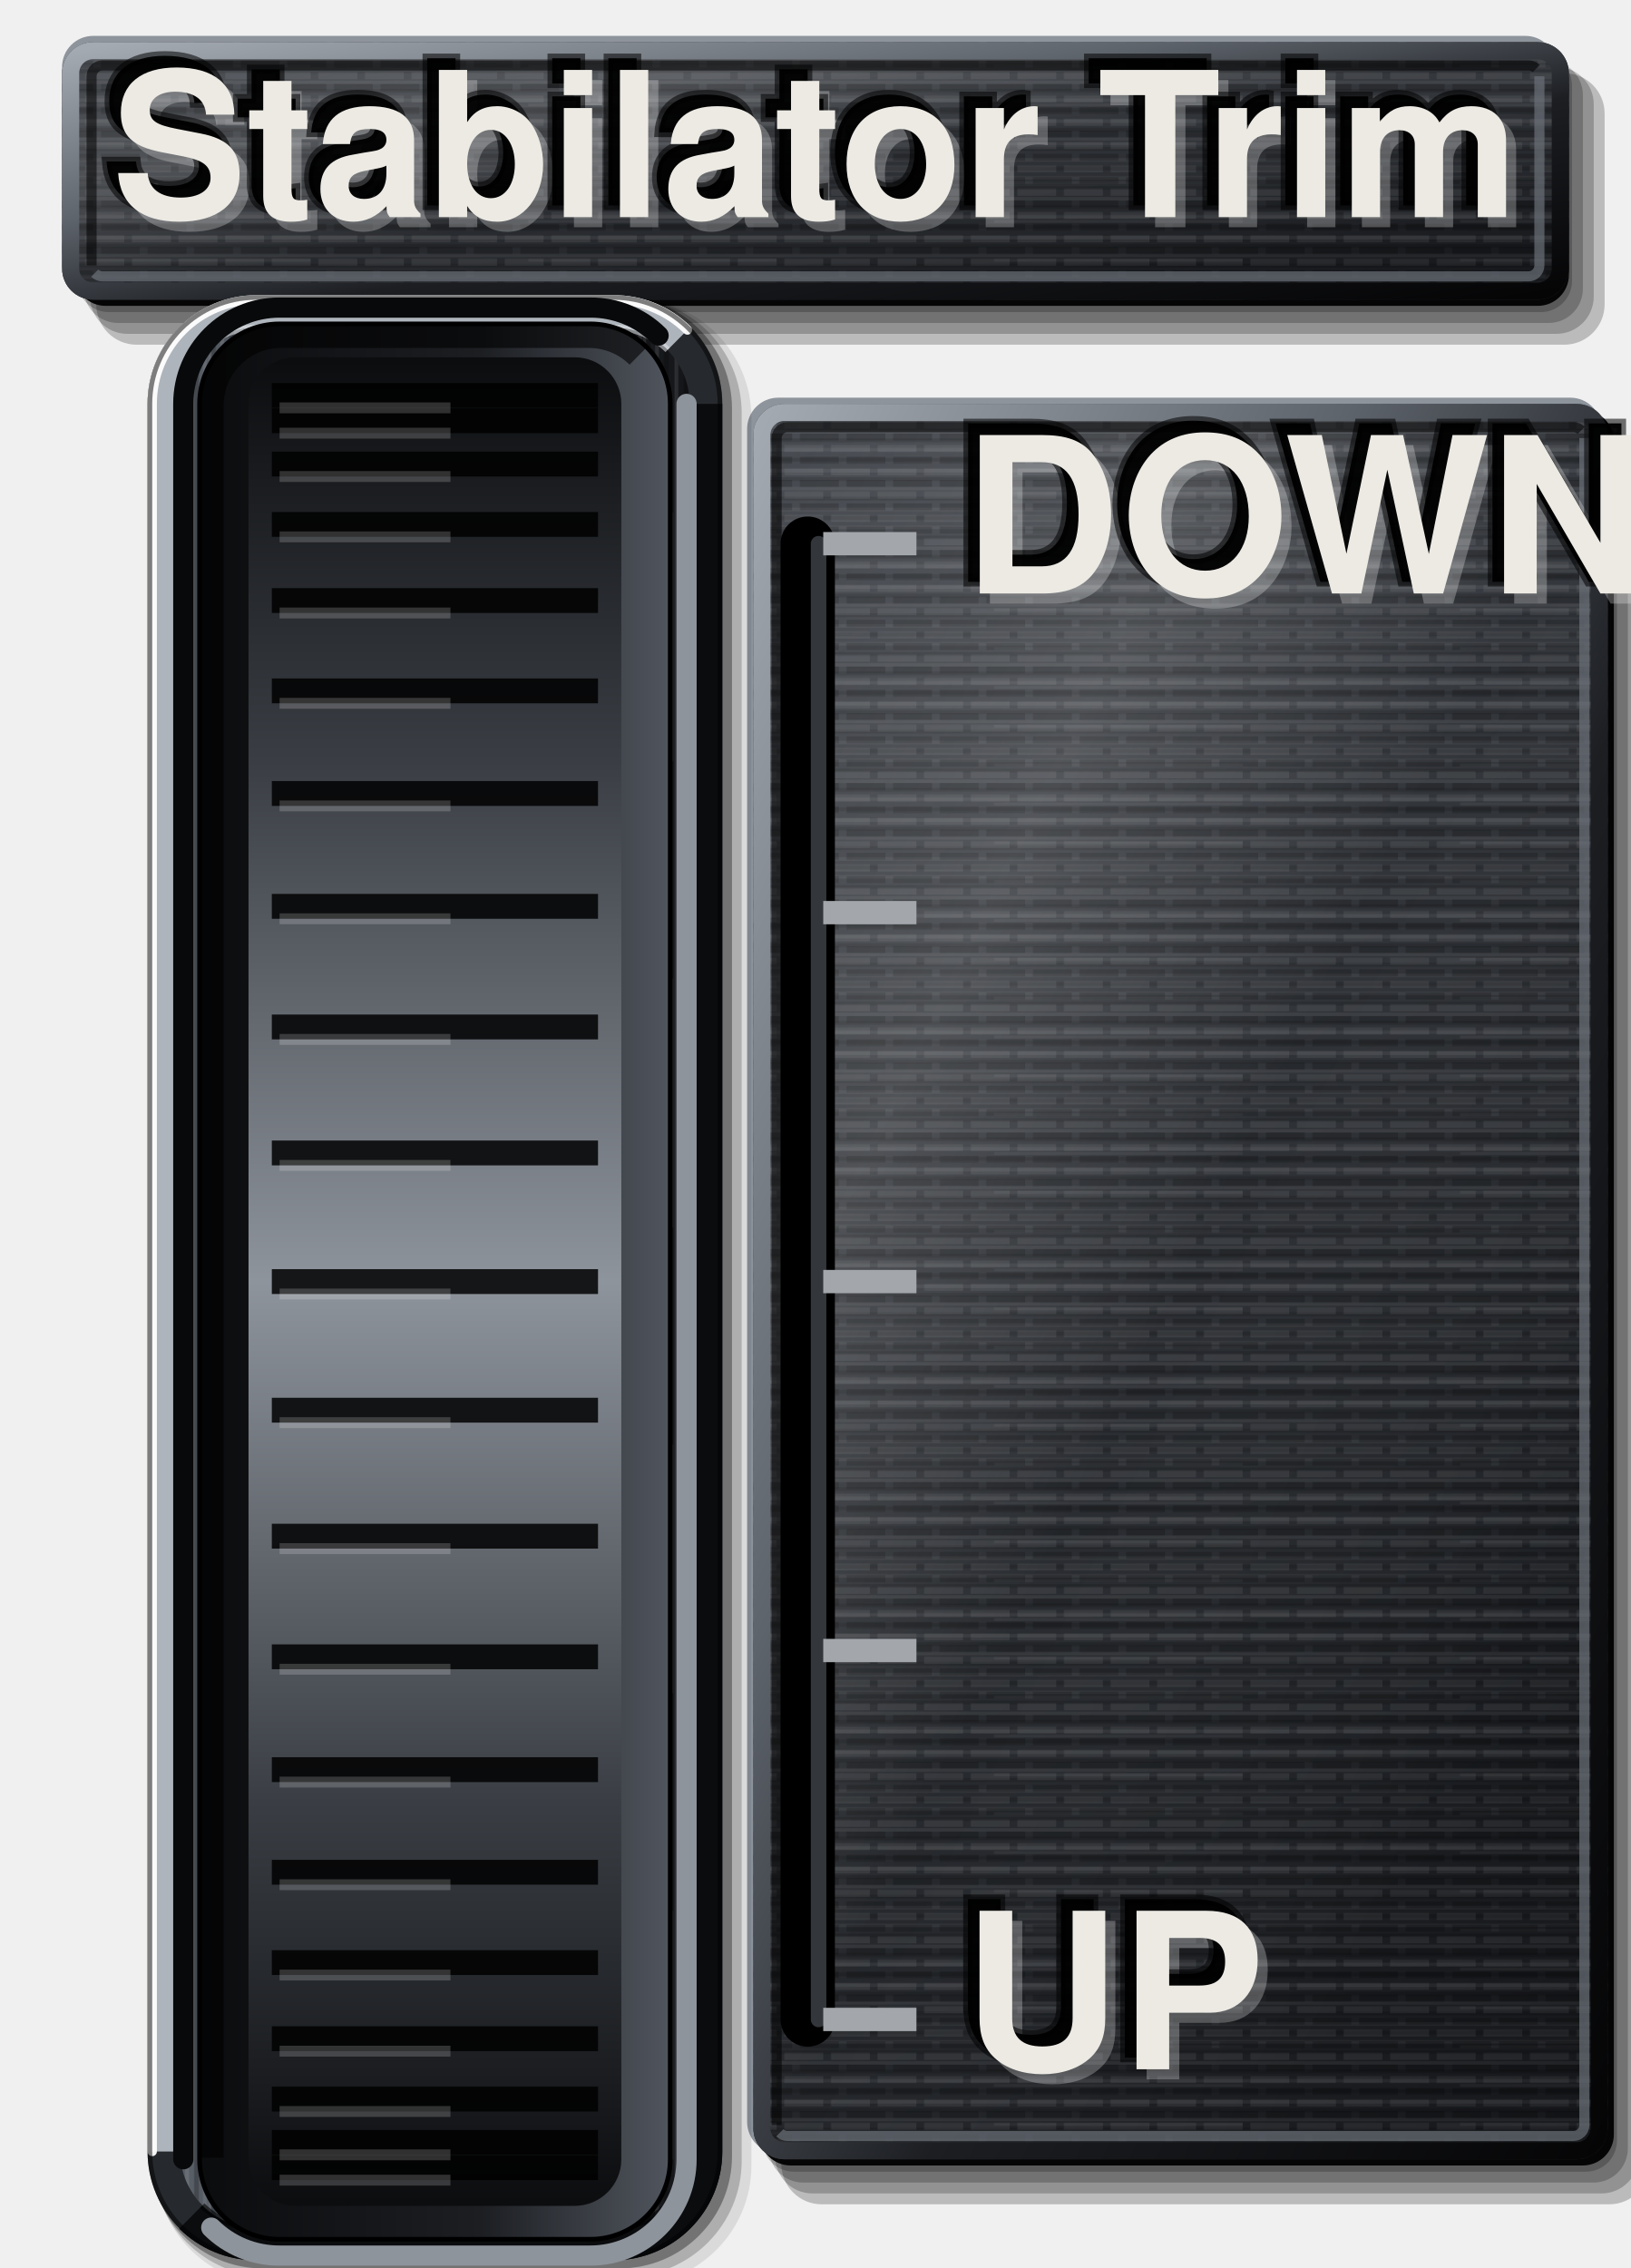
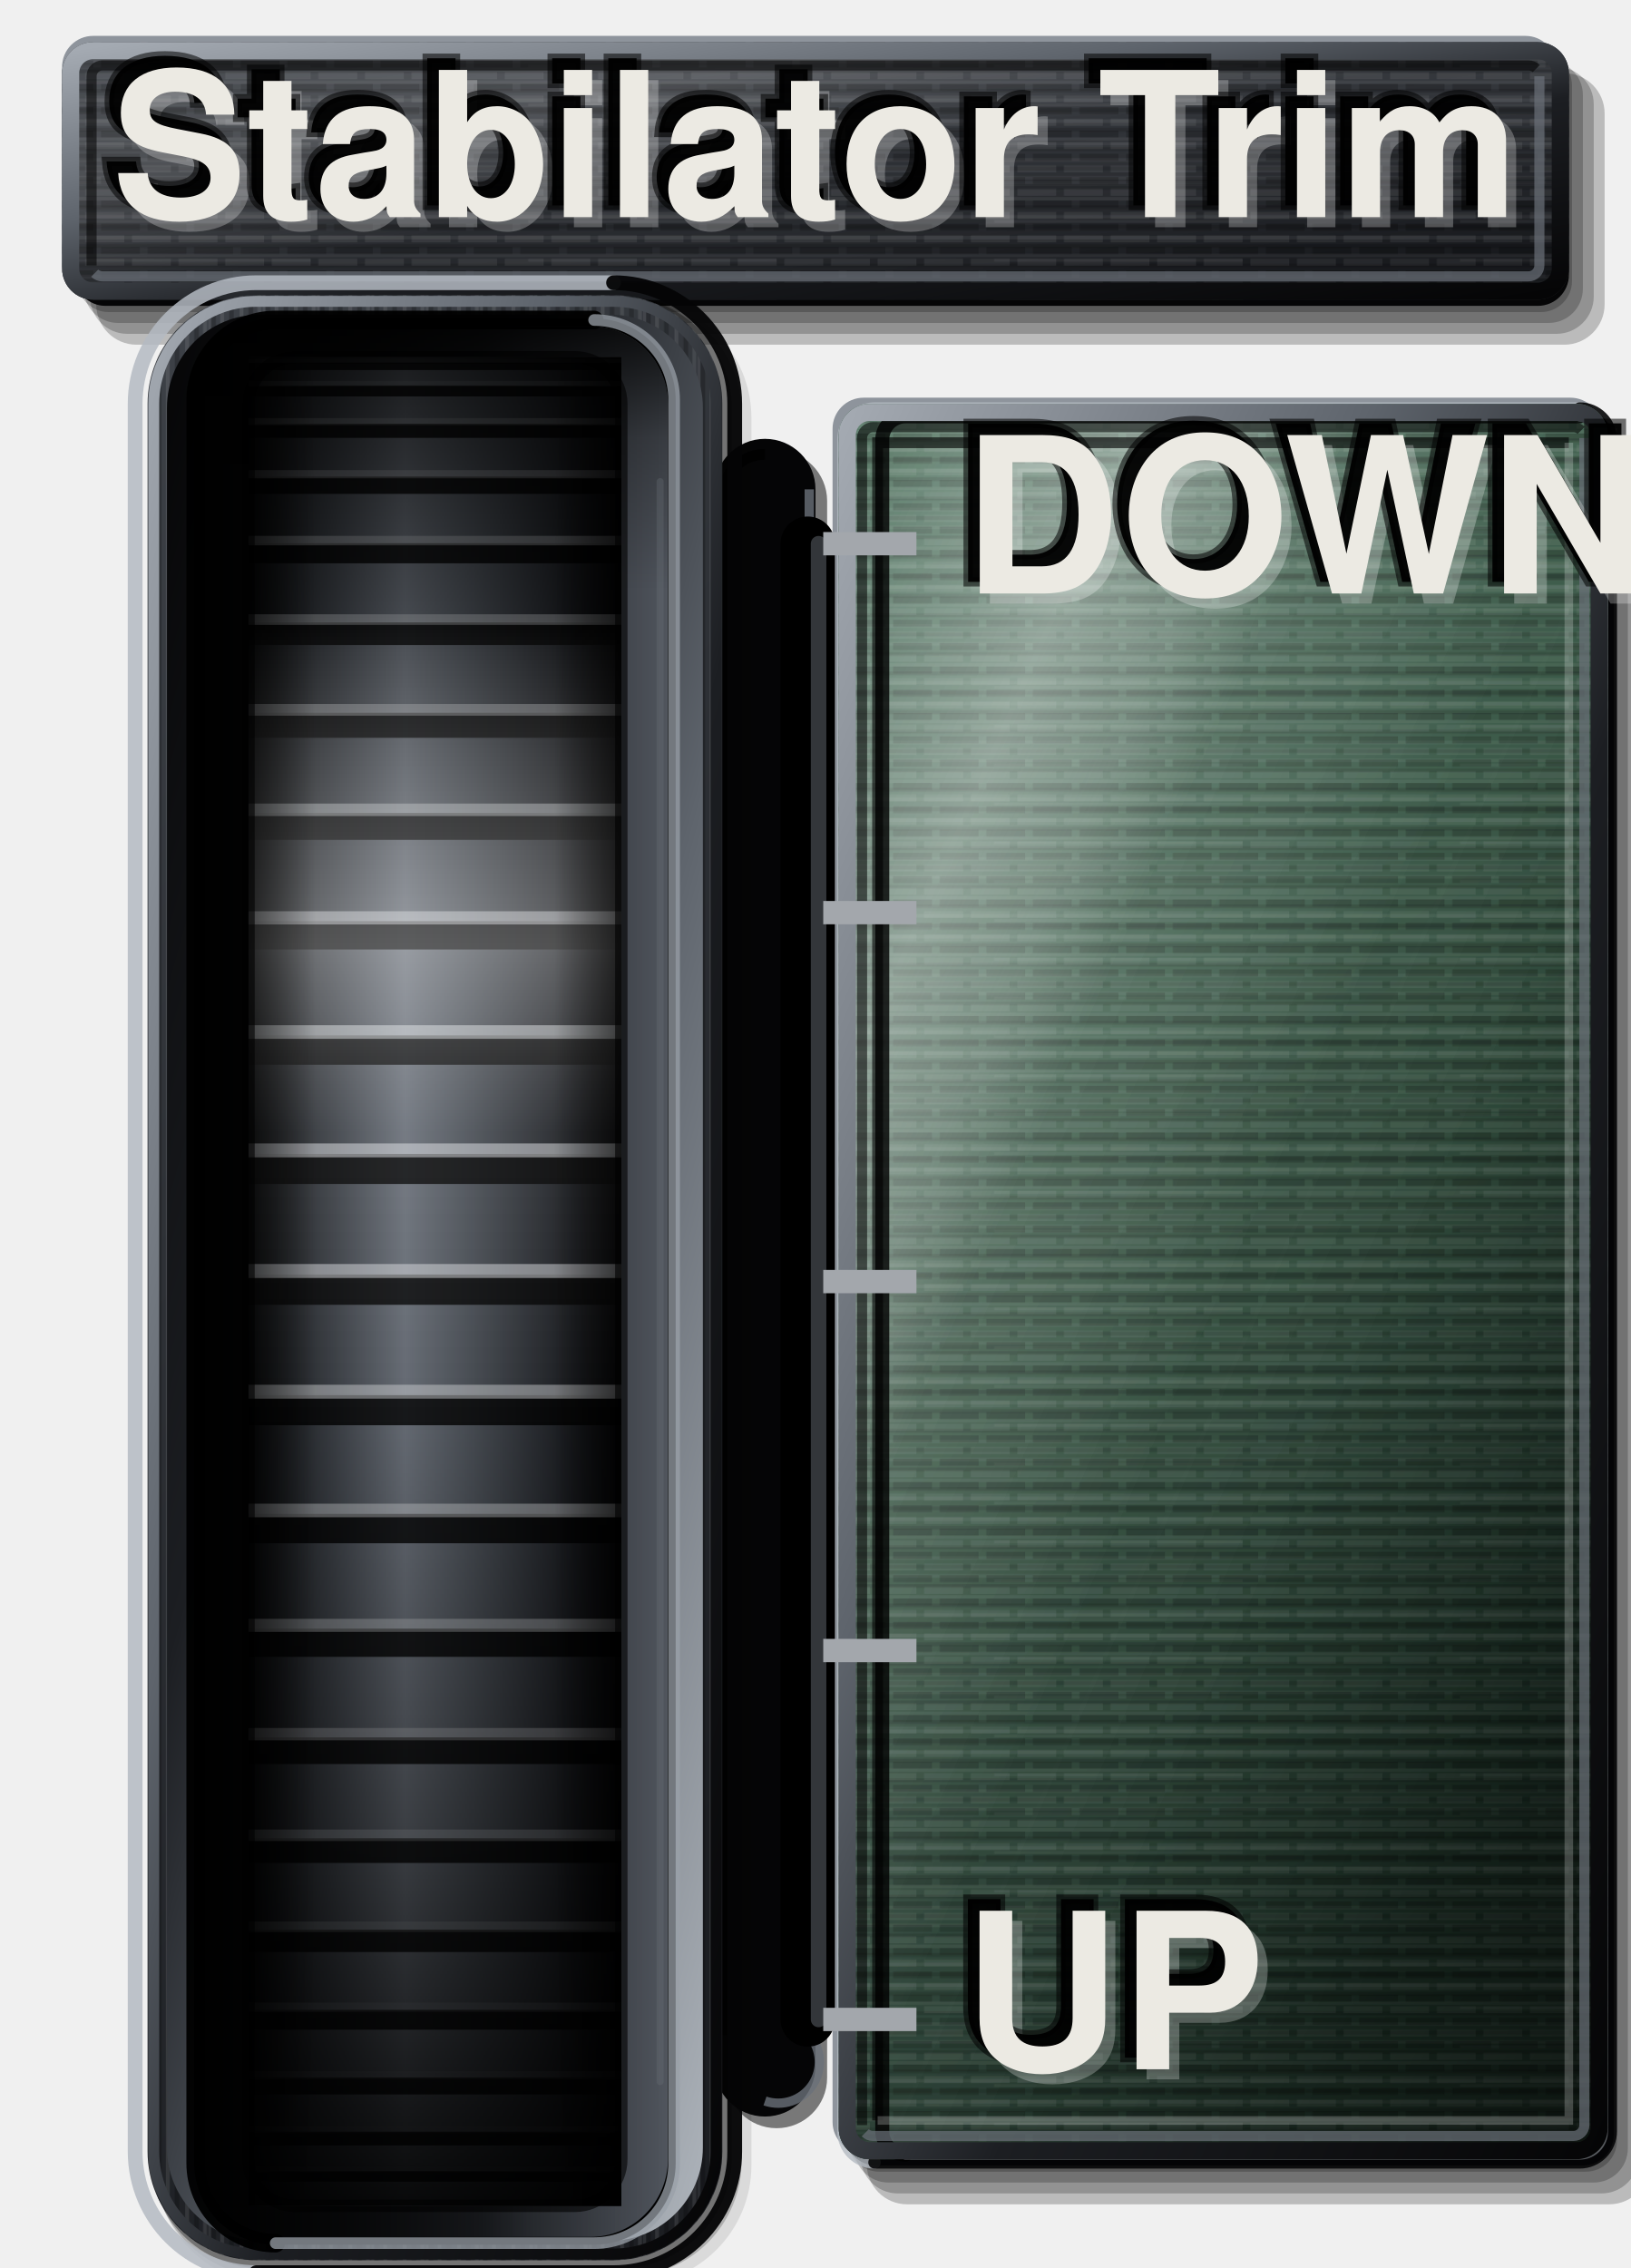
<svg xmlns="http://www.w3.org/2000/svg" viewBox="0 0 210 292" width="210" height="292">
  <defs>
    <linearGradient id="lp" x1="0" y1="0" x2="0.35" y2="1">
      <stop offset="0" stop-color="#3E4248" />
      <stop offset="0.45" stop-color="#2E3136" />
      <stop offset="1" stop-color="#1C1E22" />
    </linearGradient>
    <pattern id="pt" width="6" height="3" patternUnits="userSpaceOnUse">
      <path d="M0 0.75H4M5 0.75H6" stroke="#FFFFFF" stroke-opacity="0.07" stroke-width="0.9" />
      <path d="M1 2.25H6" stroke="#000" stroke-opacity="0.2" stroke-width="0.9" />
    </pattern>
-     <linearGradient id="bt" x1="0" y1="0" x2="1" y2="0">
-       <stop offset="0" stop-color="#5A6068" />
-       <stop offset="0.35" stop-color="#3A3E44" />
-       <stop offset="0.7" stop-color="#26292D" />
-       <stop offset="1" stop-color="#141518" />
-     </linearGradient>
    <linearGradient id="sx" x1="0" y1="0" x2="1" y2="0">
      <stop offset="0" stop-color="#000" stop-opacity="0.95" />
      <stop offset="0.35" stop-color="#000" stop-opacity="0.6" />
      <stop offset="0.7" stop-color="#000" stop-opacity="0.1" />
      <stop offset="1" stop-color="#000" stop-opacity="0" />
    </linearGradient>
    <linearGradient id="sy" x1="0" y1="0" x2="0" y2="1">
      <stop offset="0" stop-color="#000" stop-opacity="0.85" />
      <stop offset="0.06" stop-color="#000" stop-opacity="0.3" />
      <stop offset="0.14" stop-color="#000" stop-opacity="0" />
-     </linearGradient>
-     <linearGradient id="fl" x1="0" y1="0" x2="1" y2="0">
-       <stop offset="0" stop-color="#030304" />
-       <stop offset="0.45" stop-color="#141518" />
-       <stop offset="0.72" stop-color="#2E3136" />
-       <stop offset="0.88" stop-color="#50555D" />
-       <stop offset="1" stop-color="#8E949C" />
    </linearGradient>
    <linearGradient id="cf" x1="0" y1="0" x2="1" y2="1">
      <stop offset="0" stop-color="#A4AAB2" />
      <stop offset="0.35" stop-color="#5E646C" />
      <stop offset="0.6" stop-color="#1C1E22" />
      <stop offset="1" stop-color="#050506" />
    </linearGradient>
    <pattern id="bg" width="7" height="60" patternUnits="userSpaceOnUse">
      <path d="M0.6 0V60M3.1 0V60M5.4 0V60" stroke="#FFFFFF" stroke-opacity="0.09" stroke-width="0.5" />
      <path d="M1.8 0V60M4.3 0V60M6.5 0V60" stroke="#000" stroke-opacity="0.22" stroke-width="0.6" />
      <path d="M2.5 6V38M6 22V58" stroke="#FFFFFF" stroke-opacity="0.07" stroke-width="0.4" />
    </pattern>
    <pattern id="bh" width="60" height="5" patternUnits="userSpaceOnUse">
      <path d="M0 0.6H60M0 2.9H60" stroke="#FFFFFF" stroke-opacity="0.06" stroke-width="0.45" />
      <path d="M0 1.7H60M0 4.2H60" stroke="#000" stroke-opacity="0.16" stroke-width="0.5" />
      <path d="M8 3.5H40" stroke="#FFFFFF" stroke-opacity="0.05" stroke-width="0.4" />
    </pattern>
    <linearGradient id="sh" x1="0" y1="0" x2="1" y2="1">
      <stop offset="0" stop-color="#FFFFFF" stop-opacity="0.04" />
      <stop offset="0.28" stop-color="#FFFFFF" stop-opacity="0.16" />
      <stop offset="0.5" stop-color="#FFFFFF" stop-opacity="0.02" />
      <stop offset="0.8" stop-color="#000" stop-opacity="0.06" />
      <stop offset="1" stop-color="#000" stop-opacity="0.22" />
    </linearGradient>
-     <linearGradient id="w" x1="0" y1="0" x2="0" y2="1">
-       <stop offset="0" stop-color="#0B0C0E" />
-       <stop offset="0.22" stop-color="#3A3E44" />
-       <stop offset="0.5" stop-color="#8E949C" />
-       <stop offset="0.78" stop-color="#3A3E44" />
-       <stop offset="1" stop-color="#0B0C0E" />
-     </linearGradient>
    <linearGradient id="s" x1="0" y1="0" x2="1" y2="0">
      <stop offset="0" stop-color="#0B0C0E" />
      <stop offset="0.6" stop-color="#1C1E22" />
      <stop offset="1" stop-color="#50555D" />
+     </linearGradient>
+     <linearGradient id="gn" x1="0" y1="0" x2="0.35" y2="1">
+       <stop offset="0" stop-color="#4C8F62" />
+       <stop offset="0.45" stop-color="#3F7A52" />
+       <stop offset="1" stop-color="#244A31" />
+     </linearGradient>
+     <linearGradient id="cb" x1="0" y1="0" x2="1" y2="1">
+       <stop offset="0" stop-color="#050506" />
+       <stop offset=".35" stop-color="#1C1E22" />
+       <stop offset=".62" stop-color="#5E646C" />
+       <stop offset="1" stop-color="#AEB4BB" />
+     </linearGradient>
+     <linearGradient id="sf" x1="0" y1="0" x2="1" y2="0">
+       <stop offset="0" stop-color="#000" />
+       <stop offset=".3" stop-color="#050506" />
+       <stop offset=".78" stop-color="#0E0F11" />
+       <stop offset="1" stop-color="#1C1E22" />
+     </linearGradient>
+     <linearGradient id="wtc" gradientUnits="userSpaceOnUse" x1="0" y1="46" x2="0" y2="284">
+       <stop offset="0" stop-color="#000" stop-opacity=".75" />
+       <stop offset=".14" stop-color="#000" stop-opacity=".35" />
+       <stop offset=".32" stop-color="#FFF" stop-opacity=".3" />
+       <stop offset=".42" stop-color="#FFF" stop-opacity=".07" />
+       <stop offset=".58" stop-color="#000" stop-opacity=".08" />
+       <stop offset=".8" stop-color="#000" stop-opacity=".45" />
+       <stop offset="1" stop-color="#000" stop-opacity=".92" />
+     </linearGradient>
+     <clipPath id="wtc">
+       <rect x="32" y="46" width="48" height="238" rx="6" />
+     </clipPath>
+     <linearGradient id="w" gradientUnits="userSpaceOnUse" x1="32" y1="0" x2="80" y2="0">
+       <stop offset="0" stop-color="#08090A" />
+       <stop offset=".22" stop-color="#3A3E44" />
+       <stop offset=".42" stop-color="#6B717A" />
+       <stop offset=".6" stop-color="#4A4F56" />
+       <stop offset=".85" stop-color="#1C1E22" />
+       <stop offset="1" stop-color="#050506" />
+     </linearGradient>
+     <linearGradient id="wtx" gradientUnits="userSpaceOnUse" x1="32" y1="0" x2="80" y2="0">
+       <stop offset="0" stop-color="#000" stop-opacity=".55" />
+       <stop offset=".18" stop-color="#000" stop-opacity="0" />
+       <stop offset=".82" stop-color="#000" stop-opacity="0" />
+       <stop offset="1" stop-color="#000" stop-opacity=".6" />
    </linearGradient>
  </defs>
  <path d="M13.99 7.02H198.41A4 4 0 0 1 202.41 11.02V36.18A4 4 0 0 1 198.41 40.18H13.99A4 4 0 0 1 9.99 36.18V11.02A4 4 0 0 1 13.99 7.02Z" fill="#000" fill-opacity="0.22" />
  <path d="M15.19 7.82H199.41A4.4 4.4 0 0 1 203.81 12.22V37.18A4.4 4.4 0 0 1 199.41 41.58H15.19A4.4 4.4 0 0 1 10.79 37.18V12.22A4.4 4.4 0 0 1 15.19 7.82Z" fill="#000" fill-opacity="0.22" />
  <path d="M16.39 8.62H200.41A4.8 4.8 0 0 1 205.21 13.42V38.18A4.8 4.8 0 0 1 200.41 42.98H16.39A4.8 4.8 0 0 1 11.59 38.18V13.42A4.8 4.8 0 0 1 16.39 8.62Z" fill="#000" fill-opacity="0.22" />
  <path d="M17.59 9.42H201.41A5.2 5.2 0 0 1 206.61 14.62V39.18A5.2 5.2 0 0 1 201.41 44.38H17.59A5.2 5.2 0 0 1 12.39 39.18V14.62A5.2 5.2 0 0 1 17.59 9.42Z" fill="#000" fill-opacity="0.22" />
  <path d="M11.99 4.62H196.41A4 4 0 0 1 200.41 8.62V33.78A4 4 0 0 1 196.41 37.78H11.99A4 4 0 0 1 7.99 33.78V8.62A4 4 0 0 1 11.99 4.62Z" fill="#8E949C" />
  <path d="M13.59 6.22H198.01A4 4 0 0 1 202.01 10.22V35.38A4 4 0 0 1 198.01 39.38H13.59A4 4 0 0 1 9.59 35.38V10.22A4 4 0 0 1 13.59 6.22Z" fill="#050506" />
  <path d="M12 5.42H198A4 4 0 0 1 202 9.42V34.58A4 4 0 0 1 198 38.58H12A4 4 0 0 1 8 34.58V9.42A4 4 0 0 1 12 5.42Z" fill="url(#lp)" />
  <path d="M12 5.42H198A4 4 0 0 1 202 9.42V34.58A4 4 0 0 1 198 38.58H12A4 4 0 0 1 8 34.58V9.42A4 4 0 0 1 12 5.42Z" fill="url(#bh)" />
  <path d="M12 5.42H198A4 4 0 0 1 202 9.42V34.58A4 4 0 0 1 198 38.58H12A4 4 0 0 1 8 34.58V9.42A4 4 0 0 1 12 5.42Z" fill="url(#pt)" />
  <path d="M12 5.42H198A4 4 0 0 1 202 9.42V34.58A4 4 0 0 1 198 38.58H12A4 4 0 0 1 8 34.58V9.42A4 4 0 0 1 12 5.42Z" fill="url(#sh)" />
  <path d="M12 6.52H198A2.9 2.9 0 0 1 200.9 9.42V34.58A2.9 2.9 0 0 1 198 37.48H12A2.9 2.9 0 0 1 9.1 34.58V9.42A2.9 2.9 0 0 1 12 6.52Z" fill="none" stroke="url(#cf)" stroke-width="2.2" />
  <path d="M11.79 34.18V9.82A1.4 1.4 0 0 1 13.19 8.42H196.81A1.4 1.4 0 0 1 197.81 8.83" fill="none" stroke="#000" stroke-opacity="0.55" stroke-width="1.3" />
  <path d="M198.21 9.82V34.18A1.4 1.4 0 0 1 196.81 35.58H13.19A1.4 1.4 0 0 1 12.19 35.17" fill="none" stroke="#6B717A" stroke-opacity="0.7" stroke-width="1.3" />
-   <path d="M102.2 53.6H204.2A4 4 0 0 1 208.2 57.6V275.6A4 4 0 0 1 204.2 279.6H102.2A4 4 0 0 1 98.2 275.6V57.6A4 4 0 0 1 102.2 53.6Z" fill="#000" fill-opacity="0.22" />
-   <path d="M103.4 54.4H205.2A4.4 4.4 0 0 1 209.6 58.8V276.6A4.4 4.4 0 0 1 205.2 281H103.4A4.4 4.4 0 0 1 99 276.6V58.8A4.4 4.4 0 0 1 103.4 54.4Z" fill="#000" fill-opacity="0.22" />
-   <path d="M104.6 55.2H206.2A4.8 4.8 0 0 1 211 60V277.6A4.8 4.8 0 0 1 206.2 282.4H104.6A4.8 4.8 0 0 1 99.8 277.6V60A4.8 4.8 0 0 1 104.6 55.2Z" fill="#000" fill-opacity="0.22" />
-   <path d="M105.8 56H207.2A5.2 5.2 0 0 1 212.4 61.2V278.6A5.2 5.2 0 0 1 207.2 283.8H105.8A5.2 5.2 0 0 1 100.6 278.6V61.2A5.2 5.2 0 0 1 105.8 56Z" fill="#000" fill-opacity="0.22" />
-   <path d="M100.2 51.2H202.2A4 4 0 0 1 206.2 55.2V273.2A4 4 0 0 1 202.2 277.2H100.2A4 4 0 0 1 96.2 273.2V55.2A4 4 0 0 1 100.2 51.2Z" fill="#8E949C" />
-   <path d="M101.8 52.8H203.8A4 4 0 0 1 207.8 56.8V274.8A4 4 0 0 1 203.8 278.8H101.8A4 4 0 0 1 97.8 274.8V56.8A4 4 0 0 1 101.8 52.8Z" fill="#050506" />
-   <path d="M101 52H203A4 4 0 0 1 207 56V274A4 4 0 0 1 203 278H101A4 4 0 0 1 97 274V56A4 4 0 0 1 101 52Z" fill="url(#lp)" />
-   <path d="M101 52H203A4 4 0 0 1 207 56V274A4 4 0 0 1 203 278H101A4 4 0 0 1 97 274V56A4 4 0 0 1 101 52Z" fill="url(#bh)" />
-   <path d="M101 52H203A4 4 0 0 1 207 56V274A4 4 0 0 1 203 278H101A4 4 0 0 1 97 274V56A4 4 0 0 1 101 52Z" fill="url(#pt)" />
-   <path d="M101 52H203A4 4 0 0 1 207 56V274A4 4 0 0 1 203 278H101A4 4 0 0 1 97 274V56A4 4 0 0 1 101 52Z" fill="url(#sh)" />
-   <path d="M101 53.1H203A2.9 2.9 0 0 1 205.9 56V274A2.9 2.9 0 0 1 203 276.9H101A2.9 2.9 0 0 1 98.1 274V56A2.9 2.9 0 0 1 101 53.1Z" fill="none" stroke="url(#cf)" stroke-width="2.2" />
-   <path d="M100 273.6V56.4A1.4 1.4 0 0 1 101.4 55H202.6A1.4 1.4 0 0 1 203.59 55.41" fill="none" stroke="#000" stroke-opacity="0.55" stroke-width="1.3" />
-   <path d="M204 56.4V273.6A1.4 1.4 0 0 1 202.6 275H101.4A1.4 1.4 0 0 1 100.41 274.59" fill="none" stroke="#6B717A" stroke-opacity="0.7" stroke-width="1.3" />
+   <path d="M100 58H100A6.5 6.5 0 0 1 106.5 64.5V267.5A6.5 6.5 0 0 1 100 274H100A6.5 6.5 0 0 1 93.5 267.5V64.5A6.5 6.5 0 0 1 100 58Z" fill="#000" fill-opacity="0.5" />
+   <path d="M98.5 56.5H98.5A6.5 6.5 0 0 1 105 63V266A6.5 6.5 0 0 1 98.5 272.5H98.5A6.5 6.5 0 0 1 92 266V63A6.5 6.5 0 0 1 98.5 56.5Z" fill="#050506" />
+   <path d="M93.2 262V63A5.3 5.3 0 0 1 98.5 58.5" fill="none" stroke="#000" stroke-opacity="0.8" stroke-width="1.4" />
+   <path d="M104.2 63V262A5.3 5.3 0 0 1 98.5 270.5" fill="none" stroke="#6B717A" stroke-opacity="0.8" stroke-width="1.2" />
+   <path d="M113.2 53.6H204.2A4 4 0 0 1 208.2 57.6V275.6A4 4 0 0 1 204.2 279.6H113.2A4 4 0 0 1 109.2 275.6V57.6A4 4 0 0 1 113.2 53.6Z" fill="#000" fill-opacity="0.22" />
+   <path d="M114.4 54.4H205.2A4.4 4.4 0 0 1 209.6 58.8V276.6A4.4 4.4 0 0 1 205.2 281H114.4A4.4 4.4 0 0 1 110 276.6V58.8A4.4 4.4 0 0 1 114.4 54.4Z" fill="#000" fill-opacity="0.22" />
+   <path d="M115.6 55.2H206.2A4.8 4.8 0 0 1 211 60V277.6A4.8 4.8 0 0 1 206.2 282.4H115.6A4.8 4.8 0 0 1 110.8 277.6V60A4.8 4.8 0 0 1 115.6 55.2Z" fill="#000" fill-opacity="0.22" />
+   <path d="M116.8 56H207.2A5.2 5.2 0 0 1 212.4 61.2V278.6A5.2 5.2 0 0 1 207.2 283.8H116.8A5.2 5.2 0 0 1 111.6 278.6V61.2A5.2 5.2 0 0 1 116.8 56Z" fill="#000" fill-opacity="0.22" />
+   <path d="M111.2 51.2H202.2A4 4 0 0 1 206.2 55.2V273.2A4 4 0 0 1 202.2 277.2H111.2A4 4 0 0 1 107.2 273.2V55.2A4 4 0 0 1 111.2 51.2Z" fill="#8E949C" />
+   <path d="M112.8 52.8H203.8A4 4 0 0 1 207.8 56.8V274.8A4 4 0 0 1 203.8 278.8H112.8A4 4 0 0 1 108.8 274.8V56.8A4 4 0 0 1 112.8 52.8Z" fill="#050506" />
+   <path d="M203.4 52.6H112.6A4 4 0 0 0 108.6 56.6V274.4A4 4 0 0 0 112.6 278.4" fill="none" stroke="#B4BAC2" stroke-opacity="0.8" stroke-width="1.6" stroke-linecap="round" />
+   <path d="M203.4 52.6A4 4 0 0 1 207.4 56.6V274.4A4 4 0 0 1 203.4 278.4H112.6" fill="none" stroke="#050506" stroke-opacity="0.9" stroke-width="1.6" stroke-linecap="round" />
+   <path d="M112 52H203A4 4 0 0 1 207 56V274A4 4 0 0 1 203 278H112A4 4 0 0 1 108 274V56A4 4 0 0 1 112 52Z" fill="url(#lp)" />
+   <path d="M112 52H203A4 4 0 0 1 207 56V274A4 4 0 0 1 203 278H112A4 4 0 0 1 108 274V56A4 4 0 0 1 112 52Z" fill="url(#gn)" fill-opacity=".52" />
+   <path d="M112 52H203A4 4 0 0 1 207 56V274A4 4 0 0 1 203 278H112A4 4 0 0 1 108 274V56A4 4 0 0 1 112 52Z" fill="url(#bh)" />
+   <path d="M112 52H203A4 4 0 0 1 207 56V274A4 4 0 0 1 203 278H112A4 4 0 0 1 108 274V56A4 4 0 0 1 112 52Z" fill="url(#pt)" />
+   <path d="M112 52H203A4 4 0 0 1 207 56V274A4 4 0 0 1 203 278H112A4 4 0 0 1 108 274V56A4 4 0 0 1 112 52Z" fill="url(#sh)" />
+   <defs>
+     <linearGradient id="sw" gradientUnits="objectBoundingBox" x1="0" y1="0" x2="1" y2="1">
+       <stop offset="0" stop-color="#FFF" stop-opacity=".02" />
+       <stop offset=".2" stop-color="#FFF" stop-opacity=".2" />
+       <stop offset=".34" stop-color="#FFF" stop-opacity=".03" />
+       <stop offset=".62" stop-color="#000" stop-opacity=".05" />
+       <stop offset="1" stop-color="#000" stop-opacity=".3" />
+     </linearGradient>
+   </defs>
+   <path d="M112 52H203A4 4 0 0 1 207 56V274A4 4 0 0 1 203 278H112A4 4 0 0 1 108 274V56A4 4 0 0 1 112 52Z" fill="url(#sw)" />
+   <path d="M112 52H203A4 4 0 0 1 207 56V274A4 4 0 0 1 203 278H112A4 4 0 0 1 108 274V56A4 4 0 0 1 112 52Z" fill="url(#sw)" />
+   <path d="M203.4 53.6H116.6A3 3 0 0 0 113.6 56.6V274.4A3 3 0 0 0 116.6 277.4" fill="none" stroke="#000" stroke-opacity="0.8" stroke-width="1.8" stroke-linecap="round" />
+   <path d="M203.4 53.6A3 3 0 0 1 206.4 56.6V274.4A3 3 0 0 1 203.4 277.4H116.6" fill="none" stroke="#9AA0A8" stroke-opacity="0.55" stroke-width="1.3" stroke-linecap="round" />
+   <path d="M109 274V56A3 3 0 0 1 112 53H203" fill="none" stroke="#FFF" stroke-opacity=".38" stroke-width="1.2" />
+   <path d="M206 56V274A3 3 0 0 1 203 277H112" fill="none" stroke="#000" stroke-opacity=".7" stroke-width="1.4" />
+   <path d="M113 273V57H202" fill="none" stroke="#000" stroke-opacity=".6" stroke-width="1.4" />
+   <path d="M202 57V273H113" fill="none" stroke="#FFF" stroke-opacity=".22" stroke-width="1.1" />
+   <path d="M112 53.1H203A2.9 2.9 0 0 1 205.9 56V274A2.9 2.9 0 0 1 203 276.9H112A2.9 2.9 0 0 1 109.1 274V56A2.9 2.9 0 0 1 112 53.1Z" fill="none" stroke="url(#cf)" stroke-width="2.2" />
+   <path d="M111 273.6V56.4A1.4 1.4 0 0 1 112.4 55H202.6A1.4 1.4 0 0 1 203.59 55.41" fill="none" stroke="#000" stroke-opacity="0.55" stroke-width="1.3" />
+   <path d="M204 56.4V273.6A1.4 1.4 0 0 1 202.6 275H112.4A1.4 1.4 0 0 1 111.41 274.59" fill="none" stroke="#6B717A" stroke-opacity="0.7" stroke-width="1.3" />
  <path d="M35.4 38.45H81.4A15.35 15.35 0 0 1 96.75 53.8V278.8A15.35 15.35 0 0 1 81.4 294.15H35.4A15.35 15.35 0 0 1 20.05 278.8V53.8A15.35 15.35 0 0 1 35.4 38.45Z" fill="#000" fill-opacity="0.09" />
  <path d="M34.6 38.3H80.6A14.9 14.9 0 0 1 95.5 53.2V278.2A14.9 14.9 0 0 1 80.6 293.1H34.6A14.9 14.9 0 0 1 19.7 278.2V53.2A14.9 14.9 0 0 1 34.6 38.3Z" fill="#000" fill-opacity="0.2" />
  <path d="M33.8 38.15H79.8A14.45 14.45 0 0 1 94.25 52.6V277.6A14.45 14.45 0 0 1 79.8 292.05H33.8A14.45 14.45 0 0 1 19.35 277.6V52.6A14.45 14.45 0 0 1 33.8 38.15Z" fill="#000" fill-opacity="0.34" />
-   <path d="M33 38H79A14 14 0 0 1 93 52V277A14 14 0 0 1 79 291H33A14 14 0 0 1 19 277V52A14 14 0 0 1 33 38Z" fill="#26292D" />
-   <path d="M21.1 277V52A11.9 11.9 0 0 1 33 40.1H79A11.9 11.9 0 0 1 87.45 43.55" fill="none" stroke="#AEB4BB" stroke-width="4.2" />
-   <path d="M90.9 52V277A11.9 11.9 0 0 1 79 288.9H33A11.9 11.9 0 0 1 24.55 285.45" fill="none" stroke="#0B0C0E" stroke-width="4.2" />
-   <path d="M33 42.2H79A9.8 9.8 0 0 1 88.8 52V277A9.8 9.8 0 0 1 79 286.8H33A9.8 9.8 0 0 1 23.2 277V52A9.8 9.8 0 0 1 33 42.2Z" fill="url(#bt)" />
-   <path d="M33 42.2H79A9.8 9.8 0 0 1 88.8 52V277A9.8 9.8 0 0 1 79 286.8H33A9.8 9.8 0 0 1 23.2 277V52A9.8 9.8 0 0 1 33 42.2Z" fill="url(#bg)" />
-   <path d="M23.2 277V52A9.8 9.8 0 0 1 33 42.2H79A9.8 9.8 0 0 1 85.96 45.04" fill="none" stroke="#E4E7EA" stroke-opacity="0.55" stroke-width="0.8" />
-   <path d="M88.8 52V277A9.8 9.8 0 0 1 79 286.8H33A9.8 9.8 0 0 1 26.04 283.96" fill="none" stroke="#000" stroke-opacity="0.6" stroke-width="0.8" />
-   <path d="M19.6 277V52A13.4 13.4 0 0 1 33 38.6H79A13.4 13.4 0 0 1 88.51 42.49" fill="none" stroke="#FFFFFF" stroke-opacity="0.95" stroke-width="1.2" stroke-linecap="round" />
-   <path d="M33 38.3H79A13.7 13.7 0 0 1 92.7 52V277A13.7 13.7 0 0 1 79 290.7H33A13.7 13.7 0 0 1 19.3 277V52A13.7 13.7 0 0 1 33 38.3Z" fill="none" stroke="#000" stroke-opacity="0.5" stroke-width="0.6" />
-   <path d="M23.6 278V52A12.4 12.4 0 0 1 36 39.6H76A12.4 12.4 0 0 1 84.8 43.2" fill="none" stroke="#08090A" stroke-width="2.6" stroke-linecap="round" />
-   <path d="M88.4 52V278A12.4 12.4 0 0 1 76 290.4H36A12.4 12.4 0 0 1 27.2 286.8" fill="none" stroke="#8E949C" stroke-width="2.6" stroke-linecap="round" />
-   <path d="M36 41.4H76A10.6 10.6 0 0 1 86.6 52V278A10.6 10.6 0 0 1 76 288.6H36A10.6 10.6 0 0 1 25.4 278V52A10.6 10.6 0 0 1 36 41.4Z" fill="#000" />
+   <path d="M79 36.4H33A15.6 15.6 0 0 0 17.4 52V277A15.6 15.6 0 0 0 33 292.6" fill="none" stroke="#B4BAC2" stroke-opacity="0.85" stroke-width="1.9" stroke-linecap="round" />
+   <path d="M79 36.4A15.6 15.6 0 0 1 94.6 52V277A15.6 15.6 0 0 1 79 292.6H33" fill="none" stroke="#050506" stroke-opacity="0.95" stroke-width="1.9" stroke-linecap="round" />
+   <rect x="19" y="38" width="74" height="253" rx="14" fill="url(#lp)" />
+   <rect x="19" y="38" width="74" height="253" rx="14" fill="url(#bg)" />
+   <rect x="19.8" y="38.8" width="72.4" height="251.4" rx="13.2" fill="none" stroke="url(#cf)" stroke-width="1.4" />
+   <rect x="21.5" y="40.5" width="69" height="248" rx="12" fill="url(#cb)" />
+   <rect x="25" y="41" width="62" height="248" rx="10.5" fill="#000" />
  <rect x="26" y="42" width="60" height="246" rx="10" fill="url(#s)" />
-   <rect x="32" y="46" width="48" height="238" rx="6" fill="url(#w)" />
-   <path d="M35 50.91H77M35 54.17H77M35 59.75H77M35 67.52H77M35 77.32H77M35 88.95H77M35 102.16H77M35 116.69H77M35 132.22H77M35 148.44H77M35 165H77M35 181.56H77M35 197.78H77M35 213.31H77M35 227.84H77M35 241.05H77M35 252.68H77M35 262.48H77M35 270.25H77M35 275.83H77M35 279.09H77" stroke="#000" stroke-opacity="0.85" stroke-width="3.2" />
-   <path d="M36 52.51H58.0M36 55.77H58.0M36 61.35H58.0M36 69.12H58.0M36 78.92H58.0M36 90.55H58.0M36 103.76H58.0M36 118.29H58.0M36 133.82H58.0M36 150.04H58.0M36 166.6H58.0M36 183.16H58.0M36 199.38H58.0M36 214.91H58.0M36 229.44H58.0M36 242.65H58.0M36 254.28H58.0M36 264.08H58.0M36 271.85H58.0M36 277.43H58.0M36 280.69H58.0" stroke="#FFFFFF" stroke-opacity="0.18" stroke-width="1.4" />
-   <path d="M27.2 277.8V52.2A9 9 0 0 1 36.2 43.2H75.8A9 9 0 0 1 82.19 45.81" fill="none" stroke="#000" stroke-opacity="0.6" stroke-width="3.2" />
+   <rect x="26" y="42" width="60" height="246" rx="10" fill="url(#sx)" />
+   <rect x="26" y="42" width="60" height="246" rx="10" fill="url(#sy)" />
+   <path d="M76.5 41.2H35.5A10.3 10.3 0 0 0 25.2 51.5V278.5A10.3 10.3 0 0 0 35.5 288.8" fill="none" stroke="#000" stroke-opacity="0.95" stroke-width="2.4" stroke-linecap="round" />
+   <path d="M76.5 41.2A10.3 10.3 0 0 1 86.8 51.5V278.5A10.3 10.3 0 0 1 76.5 288.8H35.5" fill="none" stroke="#9AA0A8" stroke-opacity="0.75" stroke-width="1.5" stroke-linecap="round" />
+   <path d="M85 62V268" stroke="#6B717A" stroke-opacity=".3" stroke-width="0.9" stroke-linecap="round" />
+   <g clip-path="url(#wtc)">
+     <rect x="32" y="46" width="48" height="238" fill="url(#w)" />
+     <g stroke="#000" stroke-opacity=".78">
+       <path d="M32 47.16H80" stroke-width="0.97" />
+       <path d="M32 50.33H80" stroke-width="1.41" />
+       <path d="M32 55.46H80" stroke-width="1.83" />
+       <path d="M32 62.47H80" stroke-width="2.23" />
+       <path d="M32 71.23H80" stroke-width="2.59" />
+       <path d="M32 81.59H80" stroke-width="2.93" />
+       <path d="M32 93.38H80" stroke-width="3.22" />
+       <path d="M32 106.4H80" stroke-width="3.46" />
+       <path d="M32 120.42H80" stroke-width="3.65" />
+       <path d="M32 135.2H80" stroke-width="3.79" />
+       <path d="M32 150.5H80" stroke-width="3.87" />
+       <path d="M32 166.04H80" stroke-width="3.9" />
+       <path d="M32 181.56H80" stroke-width="3.87" />
+       <path d="M32 196.8H80" stroke-width="3.78" />
+       <path d="M32 211.5H80" stroke-width="3.63" />
+       <path d="M32 225.4H80" stroke-width="3.43" />
+       <path d="M32 238.26H80" stroke-width="3.18" />
+       <path d="M32 249.88H80" stroke-width="2.88" />
+       <path d="M32 260.04H80" stroke-width="2.55" />
+       <path d="M32 268.57H80" stroke-width="2.17" />
+       <path d="M32 275.33H80" stroke-width="1.77" />
+       <path d="M32 280.21H80" stroke-width="1.35" />
+     </g>
+     <g stroke="#E4E7EA">
+       <path d="M32 46.48H80" stroke-width="0.51" stroke-opacity="0.07" />
+       <path d="M32 49.39H80" stroke-width="0.7" stroke-opacity="0.13" />
+       <path d="M32 54.28H80" stroke-width="0.89" stroke-opacity="0.2" />
+       <path d="M32 61.05H80" stroke-width="1.06" stroke-opacity="0.25" />
+       <path d="M32 69.6H80" stroke-width="1.22" stroke-opacity="0.31" />
+       <path d="M32 79.77H80" stroke-width="1.37" stroke-opacity="0.36" />
+       <path d="M32 91.39H80" stroke-width="1.5" stroke-opacity="0.4" />
+       <path d="M32 104.26H80" stroke-width="1.61" stroke-opacity="0.44" />
+       <path d="M32 118.17H80" stroke-width="1.69" stroke-opacity="0.46" />
+       <path d="M32 132.87H80" stroke-width="1.75" stroke-opacity="0.48" />
+       <path d="M32 148.11H80" stroke-width="1.79" stroke-opacity="0.5" />
+       <path d="M32 163.64H80" stroke-width="1.8" stroke-opacity="0.5" />
+       <path d="M32 179.18H80" stroke-width="1.79" stroke-opacity="0.45" />
+       <path d="M32 194.47H80" stroke-width="1.75" stroke-opacity="0.4" />
+       <path d="M32 209.26H80" stroke-width="1.68" stroke-opacity="0.34" />
+       <path d="M32 223.27H80" stroke-width="1.59" stroke-opacity="0.28" />
+       <path d="M32 236.29H80" stroke-width="1.48" stroke-opacity="0.23" />
+       <path d="M32 248.07H80" stroke-width="1.35" stroke-opacity="0.17" />
+       <path d="M32 258.43H80" stroke-width="1.2" stroke-opacity="0.12" />
+       <path d="M32 267.19H80" stroke-width="1.04" stroke-opacity="0.08" />
+       <path d="M32 274.19H80" stroke-width="0.86" stroke-opacity="0.06" />
+       <path d="M32 279.31H80" stroke-width="0.68" stroke-opacity="0.06" />
+     </g>
+     <rect x="32" y="46" width="48" height="238" fill="url(#wtc)" />
+     <rect x="32" y="46" width="48" height="238" fill="url(#wtx)" />
+   </g>
+   <rect x="32" y="46" width="48" height="238" rx="6" fill="none" stroke="#000" stroke-opacity=".6" stroke-width="1.6" />
  <path d="M104 70V260" stroke="#000" stroke-width="7" stroke-linecap="round" />
  <path d="M105.4 70V260" stroke="#555A61" stroke-opacity="0.6" stroke-width="2" stroke-linecap="round" />
  <line x1="106" y1="70" x2="118" y2="70" stroke="#A3A7AC" stroke-width="3" stroke-linecap="butt" />
  <line x1="106" y1="117.5" x2="118" y2="117.5" stroke="#A3A7AC" stroke-width="3" stroke-linecap="butt" />
  <line x1="106" y1="165" x2="118" y2="165" stroke="#A3A7AC" stroke-width="3" stroke-linecap="butt" />
  <line x1="106" y1="212.5" x2="118" y2="212.5" stroke="#A3A7AC" stroke-width="3" stroke-linecap="butt" />
  <line x1="106" y1="260" x2="118" y2="260" stroke="#A3A7AC" stroke-width="3" stroke-linecap="butt" />
  <text data-decor="" x="106.3" y="23.3" font-size="26" font-family="Helvetica, Arial, sans-serif" font-weight="bold" text-anchor="middle" dominant-baseline="central" fill="#FFFFFF" fill-opacity="0.26">Stabilator Trim</text>
  <text data-decor="" x="103.5" y="20.5" font-size="26" font-family="Helvetica, Arial, sans-serif" font-weight="bold" text-anchor="middle" dominant-baseline="central" fill="#000" fill-opacity="0.95" stroke="#000" stroke-opacity="0.55" stroke-width="1.2">Stabilator Trim</text>
  <text x="105" y="22" font-size="26" font-family="Helvetica, Arial, sans-serif" font-weight="bold" fill="#ECEAE3" text-anchor="middle" dominant-baseline="central">Stabilator Trim</text>
  <text data-decor="" x="125.3" y="71.3" font-size="28" font-family="Helvetica, Arial, sans-serif" font-weight="bold" text-anchor="start" dominant-baseline="central" textLength="80" lengthAdjust="spacingAndGlyphs" fill="#FFFFFF" fill-opacity="0.26">DOWN</text>
  <text data-decor="" x="122.5" y="68.5" font-size="28" font-family="Helvetica, Arial, sans-serif" font-weight="bold" text-anchor="start" dominant-baseline="central" textLength="80" lengthAdjust="spacingAndGlyphs" fill="#000" fill-opacity="0.95" stroke="#000" stroke-opacity="0.55" stroke-width="1.2">DOWN</text>
  <text x="124" y="70" font-size="28" font-family="Helvetica, Arial, sans-serif" font-weight="bold" fill="#ECEAE3" text-anchor="start" dominant-baseline="central" textLength="80" lengthAdjust="spacingAndGlyphs">DOWN</text>
  <text data-decor="" x="125.3" y="261.3" font-size="28" font-family="Helvetica, Arial, sans-serif" font-weight="bold" text-anchor="start" dominant-baseline="central" fill="#FFFFFF" fill-opacity="0.26">UP</text>
  <text data-decor="" x="122.5" y="258.5" font-size="28" font-family="Helvetica, Arial, sans-serif" font-weight="bold" text-anchor="start" dominant-baseline="central" fill="#000" fill-opacity="0.95" stroke="#000" stroke-opacity="0.55" stroke-width="1.2">UP</text>
  <text x="124" y="260" font-size="28" font-family="Helvetica, Arial, sans-serif" font-weight="bold" fill="#ECEAE3" text-anchor="start" dominant-baseline="central">UP</text>
</svg>
